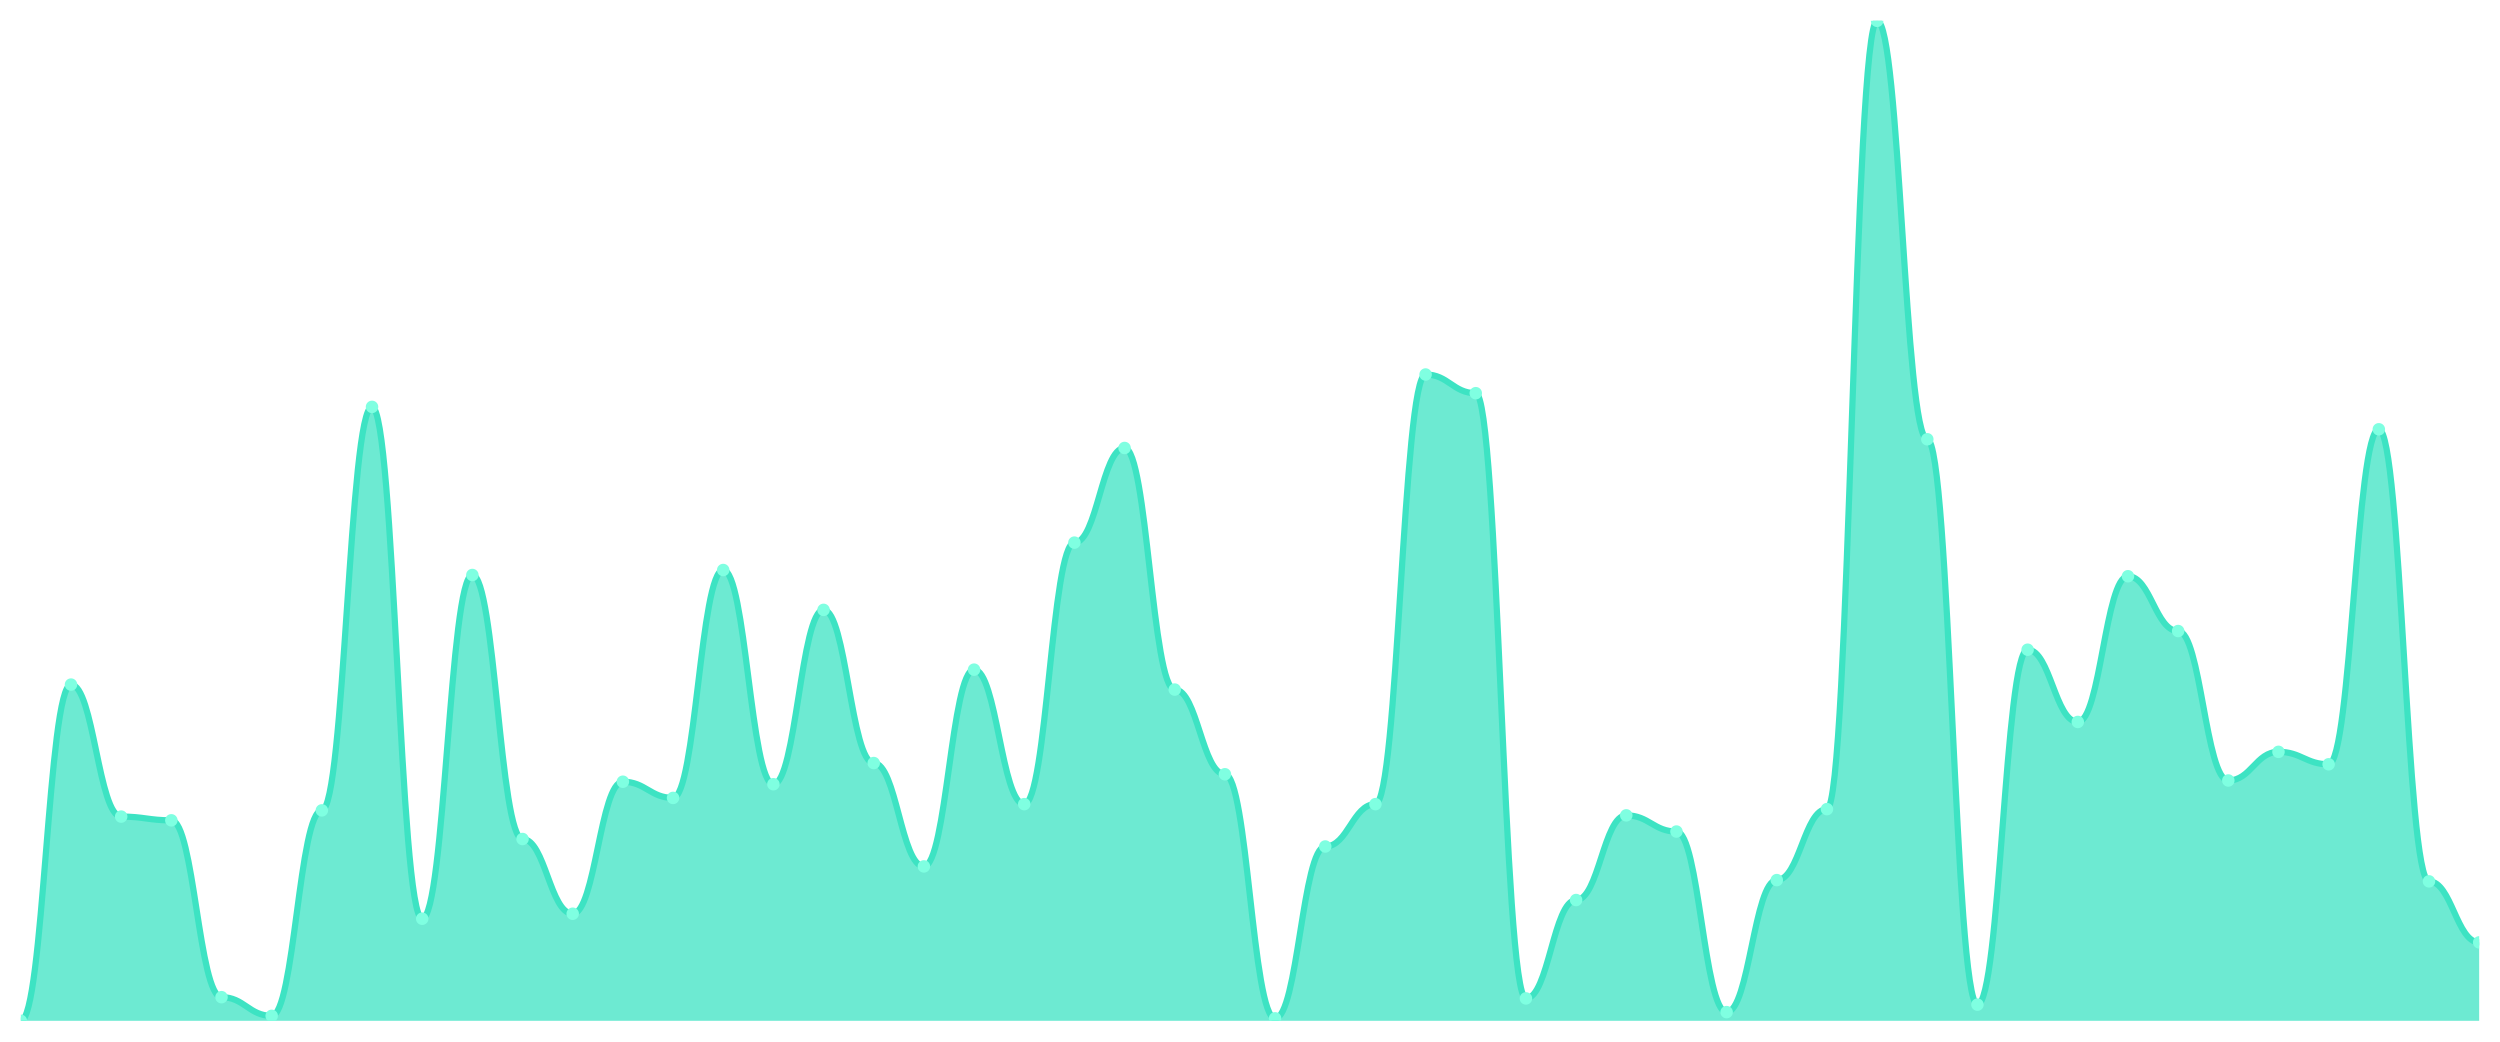
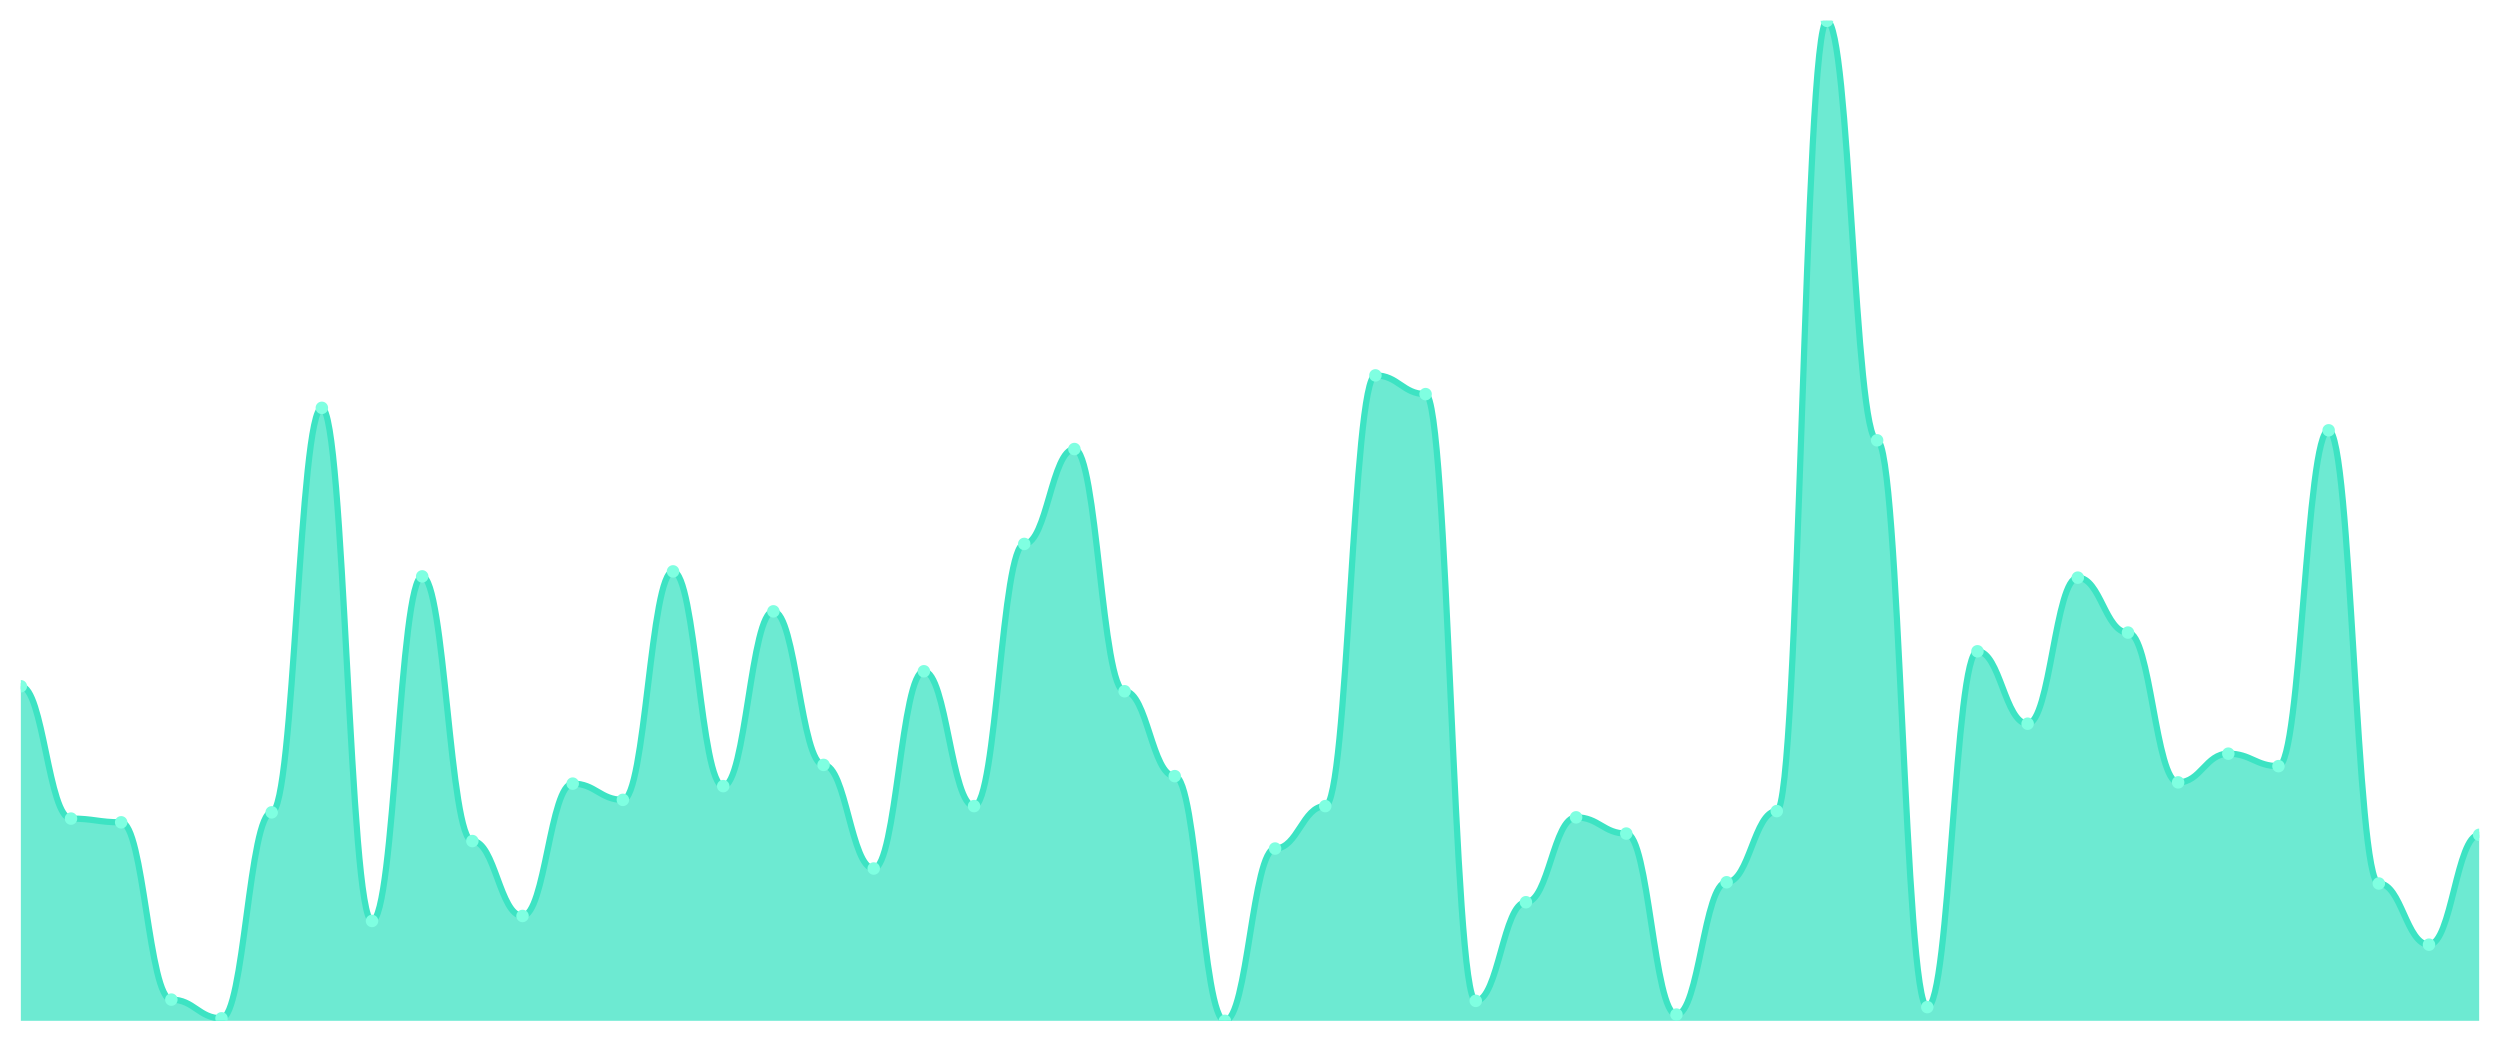
<svg xmlns="http://www.w3.org/2000/svg" viewBox="0 0 1200 500" width="1200" height="500">
  <defs>
    <clipPath id="c">
      <rect x="10" y="10" width="1180" height="480" />
    </clipPath>
  </defs>
  <rect width="1200" height="500" fill="none" />
  <g clip-path="url(#c)">
-     <path d="M 10,490 L 10,490 C 20.837,490 23.245,328.605 34.082,328.605 C 44.918,328.605 47.327,391.968 58.163,391.968 C 69,391.968 71.408,393.761 82.245,393.761 C 93.082,393.761 95.49,478.643 106.327,478.643 C 117.163,478.643 119.571,487.609 130.408,487.609 C 141.245,487.609 143.653,388.979 154.49,388.979 C 165.327,388.979 167.735,195.305 178.571,195.305 C 189.408,195.305 191.816,440.984 202.653,440.984 C 213.49,440.984 215.898,276.002 226.735,276.002 C 237.571,276.002 239.98,402.727 250.816,402.727 C 261.653,402.727 264.061,438.593 274.898,438.593 C 285.735,438.593 288.143,375.23 298.98,375.23 C 309.816,375.23 312.224,383.001 323.061,383.001 C 333.898,383.001 336.306,273.611 347.143,273.611 C 357.98,273.611 360.388,376.426 371.224,376.426 C 382.061,376.426 384.469,292.74 395.306,292.74 C 406.143,292.74 408.551,366.264 419.388,366.264 C 430.224,366.264 432.633,415.878 443.469,415.878 C 454.306,415.878 456.714,321.432 467.551,321.432 C 478.388,321.432 480.796,385.99 491.633,385.99 C 502.469,385.99 504.878,260.461 515.714,260.461 C 526.551,260.461 528.959,215.031 539.796,215.031 C 550.633,215.031 553.041,330.996 563.878,330.996 C 574.714,330.996 577.122,371.644 587.959,371.644 C 598.796,371.644 601.204,488.804 612.041,488.804 C 622.878,488.804 625.286,406.314 636.122,406.314 C 646.959,406.314 649.367,385.99 660.204,385.99 C 671.041,385.99 673.449,179.763 684.286,179.763 C 695.122,179.763 697.531,188.73 708.367,188.73 C 719.204,188.73 721.612,479.24 732.449,479.24 C 743.286,479.24 745.694,432.017 756.531,432.017 C 767.367,432.017 769.776,391.37 780.612,391.37 C 791.449,391.37 793.857,399.141 804.694,399.141 C 815.531,399.141 817.939,485.816 828.776,485.816 C 839.612,485.816 842.02,422.453 852.857,422.453 C 863.694,422.453 866.102,388.381 876.939,388.381 C 887.776,388.381 890.184,10 901.02,10 C 911.857,10 914.265,210.847 925.102,210.847 C 935.939,210.847 938.347,482.229 949.184,482.229 C 960.02,482.229 962.429,311.868 973.265,311.868 C 984.102,311.868 986.51,346.538 997.347,346.538 C 1008.184,346.538 1010.592,276.6 1021.429,276.6 C 1032.265,276.6 1034.673,302.902 1045.51,302.902 C 1056.347,302.902 1058.755,374.633 1069.592,374.633 C 1080.429,374.633 1082.837,360.884 1093.673,360.884 C 1104.51,360.884 1106.918,366.862 1117.755,366.862 C 1128.592,366.862 1131,206.065 1141.837,206.065 C 1152.673,206.065 1155.082,423.051 1165.918,423.051 C 1176.755,423.051 1179.163,452.341 1190,452.341 L 1190,490 Z" fill="rgba(61,227,195,0.75)" />
-     <path d="M 10,490 C 20.837,490 23.245,328.605 34.082,328.605 C 44.918,328.605 47.327,391.968 58.163,391.968 C 69,391.968 71.408,393.761 82.245,393.761 C 93.082,393.761 95.49,478.643 106.327,478.643 C 117.163,478.643 119.571,487.609 130.408,487.609 C 141.245,487.609 143.653,388.979 154.49,388.979 C 165.327,388.979 167.735,195.305 178.571,195.305 C 189.408,195.305 191.816,440.984 202.653,440.984 C 213.49,440.984 215.898,276.002 226.735,276.002 C 237.571,276.002 239.98,402.727 250.816,402.727 C 261.653,402.727 264.061,438.593 274.898,438.593 C 285.735,438.593 288.143,375.23 298.98,375.23 C 309.816,375.23 312.224,383.001 323.061,383.001 C 333.898,383.001 336.306,273.611 347.143,273.611 C 357.98,273.611 360.388,376.426 371.224,376.426 C 382.061,376.426 384.469,292.74 395.306,292.74 C 406.143,292.74 408.551,366.264 419.388,366.264 C 430.224,366.264 432.633,415.878 443.469,415.878 C 454.306,415.878 456.714,321.432 467.551,321.432 C 478.388,321.432 480.796,385.99 491.633,385.99 C 502.469,385.99 504.878,260.461 515.714,260.461 C 526.551,260.461 528.959,215.031 539.796,215.031 C 550.633,215.031 553.041,330.996 563.878,330.996 C 574.714,330.996 577.122,371.644 587.959,371.644 C 598.796,371.644 601.204,488.804 612.041,488.804 C 622.878,488.804 625.286,406.314 636.122,406.314 C 646.959,406.314 649.367,385.99 660.204,385.99 C 671.041,385.99 673.449,179.763 684.286,179.763 C 695.122,179.763 697.531,188.73 708.367,188.73 C 719.204,188.73 721.612,479.24 732.449,479.24 C 743.286,479.24 745.694,432.017 756.531,432.017 C 767.367,432.017 769.776,391.37 780.612,391.37 C 791.449,391.37 793.857,399.141 804.694,399.141 C 815.531,399.141 817.939,485.816 828.776,485.816 C 839.612,485.816 842.02,422.453 852.857,422.453 C 863.694,422.453 866.102,388.381 876.939,388.381 C 887.776,388.381 890.184,10 901.02,10 C 911.857,10 914.265,210.847 925.102,210.847 C 935.939,210.847 938.347,482.229 949.184,482.229 C 960.02,482.229 962.429,311.868 973.265,311.868 C 984.102,311.868 986.51,346.538 997.347,346.538 C 1008.184,346.538 1010.592,276.6 1021.429,276.6 C 1032.265,276.6 1034.673,302.902 1045.51,302.902 C 1056.347,302.902 1058.755,374.633 1069.592,374.633 C 1080.429,374.633 1082.837,360.884 1093.673,360.884 C 1104.51,360.884 1106.918,366.862 1117.755,366.862 C 1128.592,366.862 1131,206.065 1141.837,206.065 C 1152.673,206.065 1155.082,423.051 1165.918,423.051 C 1176.755,423.051 1179.163,452.341 1190,452.341" fill="none" stroke="#3de3c3" stroke-width="3" stroke-linecap="round" stroke-linejoin="round" />
-     <circle cx="10" cy="490" r="3" fill="#7fffe1" />
-     <circle cx="34.082" cy="328.605" r="3" fill="#7fffe1" />
-     <circle cx="58.163" cy="391.968" r="3" fill="#7fffe1" />
-     <circle cx="82.245" cy="393.761" r="3" fill="#7fffe1" />
-     <circle cx="106.327" cy="478.643" r="3" fill="#7fffe1" />
-     <circle cx="130.408" cy="487.609" r="3" fill="#7fffe1" />
-     <circle cx="154.49" cy="388.979" r="3" fill="#7fffe1" />
-     <circle cx="178.571" cy="195.305" r="3" fill="#7fffe1" />
-     <circle cx="202.653" cy="440.984" r="3" fill="#7fffe1" />
-     <circle cx="226.735" cy="276.002" r="3" fill="#7fffe1" />
-     <circle cx="250.816" cy="402.727" r="3" fill="#7fffe1" />
-     <circle cx="274.898" cy="438.593" r="3" fill="#7fffe1" />
-     <circle cx="298.98" cy="375.23" r="3" fill="#7fffe1" />
-     <circle cx="323.061" cy="383.001" r="3" fill="#7fffe1" />
-     <circle cx="347.143" cy="273.611" r="3" fill="#7fffe1" />
-     <circle cx="371.224" cy="376.426" r="3" fill="#7fffe1" />
-     <circle cx="395.306" cy="292.74" r="3" fill="#7fffe1" />
-     <circle cx="419.388" cy="366.264" r="3" fill="#7fffe1" />
-     <circle cx="443.469" cy="415.878" r="3" fill="#7fffe1" />
-     <circle cx="467.551" cy="321.432" r="3" fill="#7fffe1" />
-     <circle cx="491.633" cy="385.99" r="3" fill="#7fffe1" />
-     <circle cx="515.714" cy="260.461" r="3" fill="#7fffe1" />
-     <circle cx="539.796" cy="215.031" r="3" fill="#7fffe1" />
-     <circle cx="563.878" cy="330.996" r="3" fill="#7fffe1" />
-     <circle cx="587.959" cy="371.644" r="3" fill="#7fffe1" />
-     <circle cx="612.041" cy="488.804" r="3" fill="#7fffe1" />
-     <circle cx="636.122" cy="406.314" r="3" fill="#7fffe1" />
-     <circle cx="660.204" cy="385.99" r="3" fill="#7fffe1" />
-     <circle cx="684.286" cy="179.763" r="3" fill="#7fffe1" />
-     <circle cx="708.367" cy="188.73" r="3" fill="#7fffe1" />
-     <circle cx="732.449" cy="479.24" r="3" fill="#7fffe1" />
-     <circle cx="756.531" cy="432.017" r="3" fill="#7fffe1" />
-     <circle cx="780.612" cy="391.37" r="3" fill="#7fffe1" />
-     <circle cx="804.694" cy="399.141" r="3" fill="#7fffe1" />
-     <circle cx="828.776" cy="485.816" r="3" fill="#7fffe1" />
-     <circle cx="852.857" cy="422.453" r="3" fill="#7fffe1" />
-     <circle cx="876.939" cy="388.381" r="3" fill="#7fffe1" />
-     <circle cx="901.02" cy="10" r="3" fill="#7fffe1" />
-     <circle cx="925.102" cy="210.847" r="3" fill="#7fffe1" />
-     <circle cx="949.184" cy="482.229" r="3" fill="#7fffe1" />
-     <circle cx="973.265" cy="311.868" r="3" fill="#7fffe1" />
-     <circle cx="997.347" cy="346.538" r="3" fill="#7fffe1" />
-     <circle cx="1021.429" cy="276.6" r="3" fill="#7fffe1" />
-     <circle cx="1045.51" cy="302.902" r="3" fill="#7fffe1" />
-     <circle cx="1069.592" cy="374.633" r="3" fill="#7fffe1" />
-     <circle cx="1093.673" cy="360.884" r="3" fill="#7fffe1" />
-     <circle cx="1117.755" cy="366.862" r="3" fill="#7fffe1" />
-     <circle cx="1141.837" cy="206.065" r="3" fill="#7fffe1" />
-     <circle cx="1165.918" cy="423.051" r="3" fill="#7fffe1" />
-     <circle cx="1190" cy="452.341" r="3" fill="#7fffe1" />
+     <path d="M 10,490 L 10,329.401 C 20.837,329.401 23.245,392.921 34.082,392.921 C 44.918,392.921 47.327,394.719 58.163,394.719 C 69,394.719 71.408,479.813 82.245,479.813 C 93.082,479.813 95.49,488.801 106.327,488.801 C 117.163,488.801 119.571,389.925 130.408,389.925 C 141.245,389.925 143.653,195.768 154.49,195.768 C 165.327,195.768 167.735,442.06 178.571,442.06 C 189.408,442.06 191.816,276.667 202.653,276.667 C 213.49,276.667 215.898,403.708 226.735,403.708 C 237.571,403.708 239.98,439.663 250.816,439.663 C 261.653,439.663 264.061,376.142 274.898,376.142 C 285.735,376.142 288.143,383.933 298.98,383.933 C 309.816,383.933 312.224,274.27 323.061,274.27 C 333.898,274.27 336.306,377.341 347.143,377.341 C 357.98,377.341 360.388,293.446 371.224,293.446 C 382.061,293.446 384.469,367.154 395.306,367.154 C 406.143,367.154 408.551,416.891 419.388,416.891 C 430.224,416.891 432.633,322.21 443.469,322.21 C 454.306,322.21 456.714,386.929 467.551,386.929 C 478.388,386.929 480.796,261.086 491.633,261.086 C 502.469,261.086 504.878,215.543 515.714,215.543 C 526.551,215.543 528.959,331.798 539.796,331.798 C 550.633,331.798 553.041,372.547 563.878,372.547 C 574.714,372.547 577.122,490 587.959,490 C 598.796,490 601.204,407.303 612.041,407.303 C 622.878,407.303 625.286,386.929 636.122,386.929 C 646.959,386.929 649.367,180.187 660.204,180.187 C 671.041,180.187 673.449,189.176 684.286,189.176 C 695.122,189.176 697.531,480.412 708.367,480.412 C 719.204,480.412 721.612,433.071 732.449,433.071 C 743.286,433.071 745.694,392.322 756.531,392.322 C 767.367,392.322 769.776,400.112 780.612,400.112 C 791.449,400.112 793.857,487.004 804.694,487.004 C 815.531,487.004 817.939,423.483 828.776,423.483 C 839.612,423.483 842.02,389.326 852.857,389.326 C 863.694,389.326 866.102,10 876.939,10 C 887.776,10 890.184,211.348 901.02,211.348 C 911.857,211.348 914.265,483.408 925.102,483.408 C 935.939,483.408 938.347,312.622 949.184,312.622 C 960.02,312.622 962.429,347.378 973.265,347.378 C 984.102,347.378 986.51,277.266 997.347,277.266 C 1008.184,277.266 1010.592,303.633 1021.429,303.633 C 1032.265,303.633 1034.673,375.543 1045.51,375.543 C 1056.347,375.543 1058.755,361.76 1069.592,361.76 C 1080.429,361.76 1082.837,367.753 1093.673,367.753 C 1104.51,367.753 1106.918,206.554 1117.755,206.554 C 1128.592,206.554 1131,424.082 1141.837,424.082 C 1152.673,424.082 1155.082,453.446 1165.918,453.446 C 1176.755,453.446 1179.163,400.712 1190,400.712 L 1190,490 Z" fill="rgba(61,227,195,0.75)" />
+     <path d="M 10,329.401 C 20.837,329.401 23.245,392.921 34.082,392.921 C 44.918,392.921 47.327,394.719 58.163,394.719 C 69,394.719 71.408,479.813 82.245,479.813 C 93.082,479.813 95.49,488.801 106.327,488.801 C 117.163,488.801 119.571,389.925 130.408,389.925 C 141.245,389.925 143.653,195.768 154.49,195.768 C 165.327,195.768 167.735,442.06 178.571,442.06 C 189.408,442.06 191.816,276.667 202.653,276.667 C 213.49,276.667 215.898,403.708 226.735,403.708 C 237.571,403.708 239.98,439.663 250.816,439.663 C 261.653,439.663 264.061,376.142 274.898,376.142 C 285.735,376.142 288.143,383.933 298.98,383.933 C 309.816,383.933 312.224,274.27 323.061,274.27 C 333.898,274.27 336.306,377.341 347.143,377.341 C 357.98,377.341 360.388,293.446 371.224,293.446 C 382.061,293.446 384.469,367.154 395.306,367.154 C 406.143,367.154 408.551,416.891 419.388,416.891 C 430.224,416.891 432.633,322.21 443.469,322.21 C 454.306,322.21 456.714,386.929 467.551,386.929 C 478.388,386.929 480.796,261.086 491.633,261.086 C 502.469,261.086 504.878,215.543 515.714,215.543 C 526.551,215.543 528.959,331.798 539.796,331.798 C 550.633,331.798 553.041,372.547 563.878,372.547 C 574.714,372.547 577.122,490 587.959,490 C 598.796,490 601.204,407.303 612.041,407.303 C 622.878,407.303 625.286,386.929 636.122,386.929 C 646.959,386.929 649.367,180.187 660.204,180.187 C 671.041,180.187 673.449,189.176 684.286,189.176 C 695.122,189.176 697.531,480.412 708.367,480.412 C 719.204,480.412 721.612,433.071 732.449,433.071 C 743.286,433.071 745.694,392.322 756.531,392.322 C 767.367,392.322 769.776,400.112 780.612,400.112 C 791.449,400.112 793.857,487.004 804.694,487.004 C 815.531,487.004 817.939,423.483 828.776,423.483 C 839.612,423.483 842.02,389.326 852.857,389.326 C 863.694,389.326 866.102,10 876.939,10 C 887.776,10 890.184,211.348 901.02,211.348 C 911.857,211.348 914.265,483.408 925.102,483.408 C 935.939,483.408 938.347,312.622 949.184,312.622 C 960.02,312.622 962.429,347.378 973.265,347.378 C 984.102,347.378 986.51,277.266 997.347,277.266 C 1008.184,277.266 1010.592,303.633 1021.429,303.633 C 1032.265,303.633 1034.673,375.543 1045.51,375.543 C 1056.347,375.543 1058.755,361.76 1069.592,361.76 C 1080.429,361.76 1082.837,367.753 1093.673,367.753 C 1104.51,367.753 1106.918,206.554 1117.755,206.554 C 1128.592,206.554 1131,424.082 1141.837,424.082 C 1152.673,424.082 1155.082,453.446 1165.918,453.446 C 1176.755,453.446 1179.163,400.712 1190,400.712" fill="none" stroke="#3de3c3" stroke-width="3" stroke-linecap="round" stroke-linejoin="round" />
+     <circle cx="10" cy="329.401" r="3" fill="#7fffe1" />
+     <circle cx="34.082" cy="392.921" r="3" fill="#7fffe1" />
+     <circle cx="58.163" cy="394.719" r="3" fill="#7fffe1" />
+     <circle cx="82.245" cy="479.813" r="3" fill="#7fffe1" />
+     <circle cx="106.327" cy="488.801" r="3" fill="#7fffe1" />
+     <circle cx="130.408" cy="389.925" r="3" fill="#7fffe1" />
+     <circle cx="154.49" cy="195.768" r="3" fill="#7fffe1" />
+     <circle cx="178.571" cy="442.06" r="3" fill="#7fffe1" />
+     <circle cx="202.653" cy="276.667" r="3" fill="#7fffe1" />
+     <circle cx="226.735" cy="403.708" r="3" fill="#7fffe1" />
+     <circle cx="250.816" cy="439.663" r="3" fill="#7fffe1" />
+     <circle cx="274.898" cy="376.142" r="3" fill="#7fffe1" />
+     <circle cx="298.98" cy="383.933" r="3" fill="#7fffe1" />
+     <circle cx="323.061" cy="274.27" r="3" fill="#7fffe1" />
+     <circle cx="347.143" cy="377.341" r="3" fill="#7fffe1" />
+     <circle cx="371.224" cy="293.446" r="3" fill="#7fffe1" />
+     <circle cx="395.306" cy="367.154" r="3" fill="#7fffe1" />
+     <circle cx="419.388" cy="416.891" r="3" fill="#7fffe1" />
+     <circle cx="443.469" cy="322.21" r="3" fill="#7fffe1" />
+     <circle cx="467.551" cy="386.929" r="3" fill="#7fffe1" />
+     <circle cx="491.633" cy="261.086" r="3" fill="#7fffe1" />
+     <circle cx="515.714" cy="215.543" r="3" fill="#7fffe1" />
+     <circle cx="539.796" cy="331.798" r="3" fill="#7fffe1" />
+     <circle cx="563.878" cy="372.547" r="3" fill="#7fffe1" />
+     <circle cx="587.959" cy="490" r="3" fill="#7fffe1" />
+     <circle cx="612.041" cy="407.303" r="3" fill="#7fffe1" />
+     <circle cx="636.122" cy="386.929" r="3" fill="#7fffe1" />
+     <circle cx="660.204" cy="180.187" r="3" fill="#7fffe1" />
+     <circle cx="684.286" cy="189.176" r="3" fill="#7fffe1" />
+     <circle cx="708.367" cy="480.412" r="3" fill="#7fffe1" />
+     <circle cx="732.449" cy="433.071" r="3" fill="#7fffe1" />
+     <circle cx="756.531" cy="392.322" r="3" fill="#7fffe1" />
+     <circle cx="780.612" cy="400.112" r="3" fill="#7fffe1" />
+     <circle cx="804.694" cy="487.004" r="3" fill="#7fffe1" />
+     <circle cx="828.776" cy="423.483" r="3" fill="#7fffe1" />
+     <circle cx="852.857" cy="389.326" r="3" fill="#7fffe1" />
+     <circle cx="876.939" cy="10" r="3" fill="#7fffe1" />
+     <circle cx="901.02" cy="211.348" r="3" fill="#7fffe1" />
+     <circle cx="925.102" cy="483.408" r="3" fill="#7fffe1" />
+     <circle cx="949.184" cy="312.622" r="3" fill="#7fffe1" />
+     <circle cx="973.265" cy="347.378" r="3" fill="#7fffe1" />
+     <circle cx="997.347" cy="277.266" r="3" fill="#7fffe1" />
+     <circle cx="1021.429" cy="303.633" r="3" fill="#7fffe1" />
+     <circle cx="1045.51" cy="375.543" r="3" fill="#7fffe1" />
+     <circle cx="1069.592" cy="361.76" r="3" fill="#7fffe1" />
+     <circle cx="1093.673" cy="367.753" r="3" fill="#7fffe1" />
+     <circle cx="1117.755" cy="206.554" r="3" fill="#7fffe1" />
+     <circle cx="1141.837" cy="424.082" r="3" fill="#7fffe1" />
+     <circle cx="1165.918" cy="453.446" r="3" fill="#7fffe1" />
+     <circle cx="1190" cy="400.712" r="3" fill="#7fffe1" />
  </g>
</svg>
